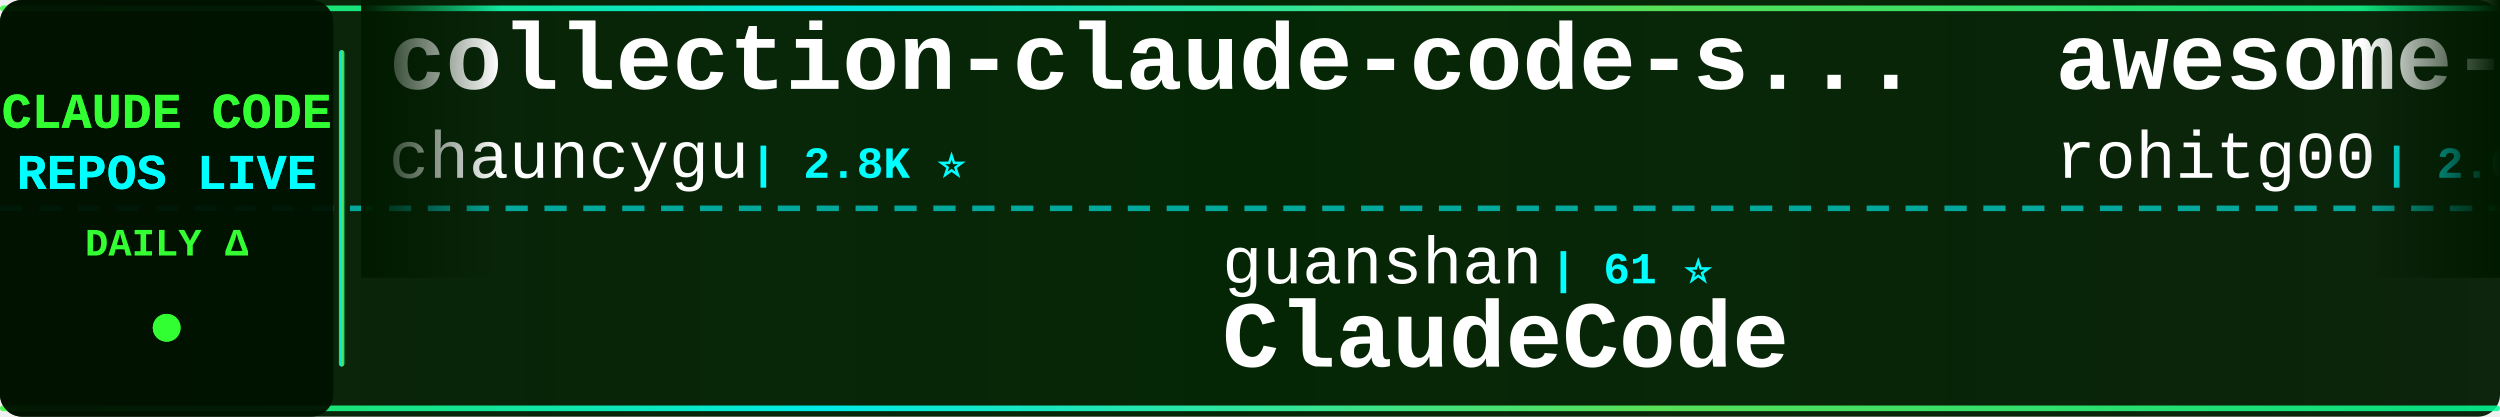
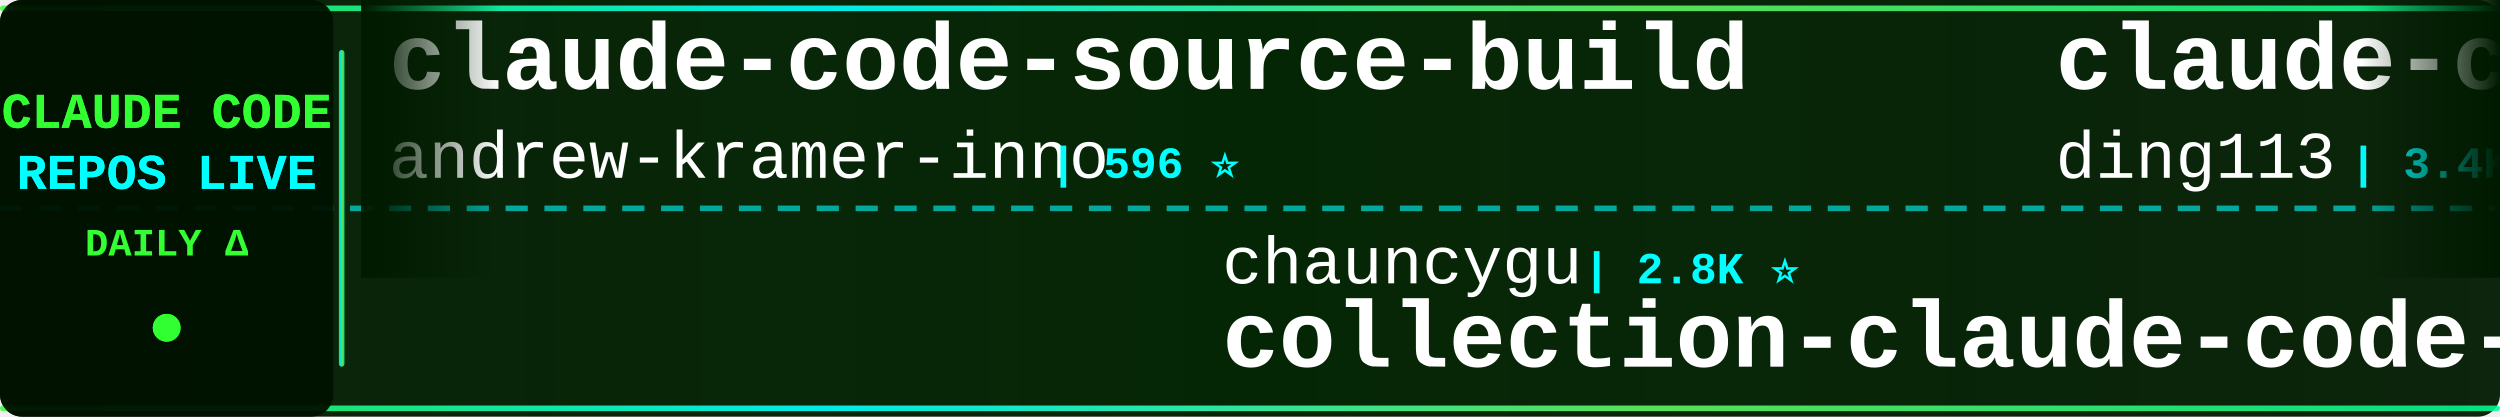
<svg xmlns="http://www.w3.org/2000/svg" width="900" height="150">
  <defs>
    <linearGradient id="tickerBg" x1="0%" y1="0%" x2="100%" y2="0%">
      <stop offset="0%" style="stop-color:#001a00;stop-opacity:0.95" />
      <stop offset="50%" style="stop-color:#002200;stop-opacity:0.98" />
      <stop offset="100%" style="stop-color:#001a00;stop-opacity:0.95" />
    </linearGradient>
    <linearGradient id="borderGrad" x1="0%" y1="0%" x2="100%" y2="0%">
      <stop offset="0%" style="stop-color:#33ff33;stop-opacity:0.85">
        <animate attributeName="stop-opacity" values="0.85;1;0.85" dur="2s" repeatCount="indefinite" />
      </stop>
      <stop offset="33%" style="stop-color:#00ffff;stop-opacity:0.9">
        <animate attributeName="stop-opacity" values="0.9;1;0.9" dur="2.2s" repeatCount="indefinite" />
      </stop>
      <stop offset="66%" style="stop-color:#66ff66;stop-opacity:0.85">
        <animate attributeName="stop-opacity" values="0.85;1;0.85" dur="1.8s" repeatCount="indefinite" />
      </stop>
      <stop offset="100%" style="stop-color:#00ff99;stop-opacity:0.85">
        <animate attributeName="stop-opacity" values="0.85;1;0.85" dur="2s" repeatCount="indefinite" />
      </stop>
    </linearGradient>
    <filter id="textGlow">
      <feGaussianBlur stdDeviation="0.1" result="coloredBlur" />
      <feMerge>
        <feMergeNode in="coloredBlur" />
        <feMergeNode in="SourceGraphic" />
      </feMerge>
    </filter>
    <filter id="metricGlow">
      <feGaussianBlur stdDeviation="0.2" result="coloredBlur" />
      <feMerge>
        <feMergeNode in="coloredBlur" />
        <feMergeNode in="SourceGraphic" />
      </feMerge>
    </filter>
    <linearGradient id="leftFade" x1="0%" y1="0%" x2="100%" y2="0%">
      <stop offset="0%" style="stop-color:#001a00;stop-opacity:1" />
      <stop offset="100%" style="stop-color:#001a00;stop-opacity:0" />
    </linearGradient>
    <linearGradient id="rightFade" x1="0%" y1="0%" x2="100%" y2="0%">
      <stop offset="0%" style="stop-color:#001a00;stop-opacity:0" />
      <stop offset="100%" style="stop-color:#001a00;stop-opacity:1" />
    </linearGradient>
  </defs>
  <rect width="900" height="150" fill="url(#tickerBg)" rx="8" />
  <rect x="0" y="2" width="900" height="2" fill="url(#borderGrad)" rx="1" />
  <rect x="0" y="146" width="900" height="2" fill="url(#borderGrad)" rx="1" />
  <line x1="0" y1="75" x2="900" y2="75" stroke="#00ffff" stroke-width="2" stroke-dasharray="8 6" opacity="0.6" />
  <rect x="0" y="0" width="120" height="150" fill="#001100" opacity="0.95" rx="8" />
  <text x="60" y="46" font-family="'Courier New', monospace" font-size="18" font-weight="bold" fill="#33ff33" text-anchor="middle" filter="url(#textGlow)">
    CLAUDE CODE
  </text>
  <text x="60" y="68" font-family="'Courier New', monospace" font-size="18" font-weight="bold" fill="#00ffff" text-anchor="middle" filter="url(#textGlow)">
    REPOS LIVE
  </text>
  <text x="60" y="92" font-family="'Courier New', monospace" font-size="14" font-weight="bold" fill="#33ff33" text-anchor="middle">
    DAILY Δ
  </text>
  <circle cx="60" cy="118" r="5" fill="#33ff33" filter="url(#metricGlow)">
    <animate attributeName="r" values="4;6;4" dur="1.5s" repeatCount="indefinite" />
    <animate attributeName="opacity" values="0.6;1;0.6" dur="1.5s" repeatCount="indefinite" />
  </circle>
  <rect x="122" y="18" width="2" height="114" fill="url(#borderGrad)" rx="1" />
  <clipPath id="tickerClip">
    <rect x="130" y="0" width="770" height="150" />
  </clipPath>
  <g clip-path="url(#tickerClip)">
    <g id="tickerItems">
      <animateTransform attributeName="transform" attributeType="XML" type="translate" from="0 0" to="-3000 0" dur="54s" repeatCount="indefinite" />
      <g transform="translate(0, 0)">
-         <text x="140" y="32" font-family="'Courier New', monospace" font-size="34" font-weight="bold" fill="#ffffff">collection-claude-code-s...</text>
-         <text x="140" y="64" font-family="'Courier New', monospace" font-size="24" font-weight="normal" fill="#ffffff" opacity="1.0">chauncygu</text>
-         <text x="270" y="64" font-family="'Courier New', monospace" font-size="16" font-weight="bold" fill="#00ffff"> | 2.8K ⭐</text>
+         <text x="140" y="32" font-family="'Courier New', monospace" font-size="34" font-weight="bold" fill="#ffffff">claude-code-source-build</text>
+         <text x="140" y="64" font-family="'Courier New', monospace" font-size="24" font-weight="normal" fill="#ffffff" opacity="1.0">andrew-kramer-inno</text>
+         <text x="378" y="64" font-family="'Courier New', monospace" font-size="16" font-weight="bold" fill="#00ffff"> | 596 ⭐</text>
      </g>
      <g transform="translate(300, 0)">
-         <text x="140" y="102" font-family="'Courier New', monospace" font-size="24" font-weight="normal" fill="#ffffff" opacity="1.0">guanshan</text>
-         <text x="258" y="102" font-family="'Courier New', monospace" font-size="16" font-weight="bold" fill="#00ffff"> | 61 ⭐</text>
-         <text x="140" y="132" font-family="'Courier New', monospace" font-size="34" font-weight="bold" fill="#ffffff">ClaudeCode</text>
+         <text x="140" y="102" font-family="'Courier New', monospace" font-size="24" font-weight="normal" fill="#ffffff" opacity="1.0">chauncygu</text>
+         <text x="270" y="102" font-family="'Courier New', monospace" font-size="16" font-weight="bold" fill="#00ffff"> | 2.8K ⭐</text>
+         <text x="140" y="132" font-family="'Courier New', monospace" font-size="34" font-weight="bold" fill="#ffffff">collection-claude-code-s...</text>
      </g>
      <g transform="translate(600, 0)">
-         <text x="140" y="32" font-family="'Courier New', monospace" font-size="34" font-weight="bold" fill="#ffffff">awesome-claude-code-tool...</text>
-         <text x="140" y="64" font-family="'Courier New', monospace" font-size="24" font-weight="normal" fill="#ffffff" opacity="1.0">rohitg00</text>
-         <text x="258" y="64" font-family="'Courier New', monospace" font-size="16" font-weight="bold" fill="#00ffff"> | 2.6K ⭐</text>
+         <text x="140" y="32" font-family="'Courier New', monospace" font-size="34" font-weight="bold" fill="#ffffff">claude-code-hub</text>
+         <text x="140" y="64" font-family="'Courier New', monospace" font-size="24" font-weight="normal" fill="#ffffff" opacity="1.0">ding113</text>
+         <text x="246" y="64" font-family="'Courier New', monospace" font-size="16" font-weight="bold" fill="#00ffff"> | 3.4K ⭐ -1</text>
      </g>
      <g transform="translate(900, 0)">
-         <text x="140" y="102" font-family="'Courier New', monospace" font-size="24" font-weight="normal" fill="#ffffff" opacity="1.0">Cranot</text>
-         <text x="234" y="102" font-family="'Courier New', monospace" font-size="16" font-weight="bold" fill="#00ffff"> | 2.9K ⭐</text>
-         <text x="140" y="132" font-family="'Courier New', monospace" font-size="34" font-weight="bold" fill="#ffffff">claude-code-guide</text>
+         <text x="140" y="102" font-family="'Courier New', monospace" font-size="24" font-weight="normal" fill="#ffffff" opacity="1.0">lintsinghua</text>
+         <text x="294" y="102" font-family="'Courier New', monospace" font-size="16" font-weight="bold" fill="#00ffff"> | 4.2K ⭐ +2</text>
+         <text x="140" y="132" font-family="'Courier New', monospace" font-size="34" font-weight="bold" fill="#ffffff">claude-code-book</text>
      </g>
      <g transform="translate(1200, 0)">
-         <text x="140" y="32" font-family="'Courier New', monospace" font-size="34" font-weight="bold" fill="#ffffff">claude-code-book</text>
-         <text x="140" y="64" font-family="'Courier New', monospace" font-size="24" font-weight="normal" fill="#ffffff" opacity="1.0">lintsinghua</text>
-         <text x="294" y="64" font-family="'Courier New', monospace" font-size="16" font-weight="bold" fill="#00ffff"> | 4.2K ⭐ +5</text>
+         <text x="140" y="32" font-family="'Courier New', monospace" font-size="34" font-weight="bold" fill="#ffffff">claude-code-reverse</text>
+         <text x="140" y="64" font-family="'Courier New', monospace" font-size="24" font-weight="normal" fill="#ffffff" opacity="1.0">Yuyz0112</text>
+         <text x="258" y="64" font-family="'Courier New', monospace" font-size="16" font-weight="bold" fill="#00ffff"> | 2.4K ⭐ +1</text>
      </g>
      <g transform="translate(1500, 0)">
-         <text x="140" y="102" font-family="'Courier New', monospace" font-size="24" font-weight="normal" fill="#ffffff" opacity="1.0">ccplugins</text>
-         <text x="270" y="102" font-family="'Courier New', monospace" font-size="16" font-weight="bold" fill="#00ffff"> | 938 ⭐ +1</text>
-         <text x="140" y="132" font-family="'Courier New', monospace" font-size="34" font-weight="bold" fill="#ffffff">awesome-claude-code-plug...</text>
+         <text x="140" y="102" font-family="'Courier New', monospace" font-size="24" font-weight="normal" fill="#ffffff" opacity="1.0">AprilNEA</text>
+         <text x="258" y="102" font-family="'Courier New', monospace" font-size="16" font-weight="bold" fill="#00ffff"> | 391 ⭐</text>
+         <text x="140" y="132" font-family="'Courier New', monospace" font-size="34" font-weight="bold" fill="#ffffff">claude-code-source</text>
      </g>
      <g transform="translate(1800, 0)">
-         <text x="140" y="32" font-family="'Courier New', monospace" font-size="34" font-weight="bold" fill="#ffffff">claude-code-source-code</text>
-         <text x="140" y="64" font-family="'Courier New', monospace" font-size="24" font-weight="normal" fill="#ffffff" opacity="1.0">777genius</text>
-         <text x="270" y="64" font-family="'Courier New', monospace" font-size="16" font-weight="bold" fill="#00ffff"> | 931 ⭐</text>
+         <text x="140" y="32" font-family="'Courier New', monospace" font-size="34" font-weight="bold" fill="#ffffff">Claude-code</text>
+         <text x="140" y="64" font-family="'Courier New', monospace" font-size="24" font-weight="normal" fill="#ffffff" opacity="1.0">zstmfhy</text>
+         <text x="246" y="64" font-family="'Courier New', monospace" font-size="16" font-weight="bold" fill="#00ffff"> | 189 ⭐</text>
      </g>
      <g transform="translate(2100, 0)">
-         <text x="140" y="102" font-family="'Courier New', monospace" font-size="24" font-weight="normal" fill="#ffffff" opacity="1.0">AICoderTudou</text>
-         <text x="306" y="102" font-family="'Courier New', monospace" font-size="16" font-weight="bold" fill="#00ffff"> | 494 ⭐</text>
-         <text x="140" y="132" font-family="'Courier New', monospace" font-size="34" font-weight="bold" fill="#ffffff">claude-code-tudou</text>
+         <text x="140" y="102" font-family="'Courier New', monospace" font-size="24" font-weight="normal" fill="#ffffff" opacity="1.0">LING71671</text>
+         <text x="270" y="102" font-family="'Courier New', monospace" font-size="16" font-weight="bold" fill="#00ffff"> | 949 ⭐</text>
+         <text x="140" y="132" font-family="'Courier New', monospace" font-size="34" font-weight="bold" fill="#ffffff">Open-ClaudeCode</text>
      </g>
      <g transform="translate(2400, 0)">
-         <text x="140" y="32" font-family="'Courier New', monospace" font-size="34" font-weight="bold" fill="#ffffff">ClaudeCodeAgents</text>
-         <text x="140" y="64" font-family="'Courier New', monospace" font-size="24" font-weight="normal" fill="#ffffff" opacity="1.0">darcyegb</text>
-         <text x="258" y="64" font-family="'Courier New', monospace" font-size="16" font-weight="bold" fill="#00ffff"> | 762 ⭐</text>
+         <text x="140" y="32" font-family="'Courier New', monospace" font-size="34" font-weight="bold" fill="#ffffff">how-claude-code-works</text>
+         <text x="140" y="64" font-family="'Courier New', monospace" font-size="24" font-weight="normal" fill="#ffffff" opacity="1.0">Windy3f3f3f3f</text>
+         <text x="318" y="64" font-family="'Courier New', monospace" font-size="16" font-weight="bold" fill="#00ffff"> | 3.6K ⭐ +1</text>
      </g>
      <g transform="translate(2700, 0)">
-         <text x="140" y="102" font-family="'Courier New', monospace" font-size="24" font-weight="normal" fill="#ffffff" opacity="1.0">Windy3f3f3f3f</text>
-         <text x="318" y="102" font-family="'Courier New', monospace" font-size="16" font-weight="bold" fill="#00ffff"> | 3.6K ⭐</text>
-         <text x="140" y="132" font-family="'Courier New', monospace" font-size="34" font-weight="bold" fill="#ffffff">how-claude-code-works</text>
+         <text x="140" y="102" font-family="'Courier New', monospace" font-size="24" font-weight="normal" fill="#ffffff" opacity="1.0">pedrohcgs</text>
+         <text x="270" y="102" font-family="'Courier New', monospace" font-size="16" font-weight="bold" fill="#00ffff"> | 1.6K ⭐ +1</text>
+         <text x="140" y="132" font-family="'Courier New', monospace" font-size="34" font-weight="bold" fill="#ffffff">claude-code-my-workflow</text>
      </g>
      <g transform="translate(3000, 0)">
-         <text x="140" y="32" font-family="'Courier New', monospace" font-size="34" font-weight="bold" fill="#ffffff">collection-claude-code-s...</text>
-         <text x="140" y="64" font-family="'Courier New', monospace" font-size="24" font-weight="normal" fill="#ffffff" opacity="1.0">chauncygu</text>
-         <text x="270" y="64" font-family="'Courier New', monospace" font-size="16" font-weight="bold" fill="#00ffff"> | 2.8K ⭐</text>
+         <text x="140" y="32" font-family="'Courier New', monospace" font-size="34" font-weight="bold" fill="#ffffff">claude-code-source-build</text>
+         <text x="140" y="64" font-family="'Courier New', monospace" font-size="24" font-weight="normal" fill="#ffffff" opacity="1.0">andrew-kramer-inno</text>
+         <text x="378" y="64" font-family="'Courier New', monospace" font-size="16" font-weight="bold" fill="#00ffff"> | 596 ⭐</text>
      </g>
      <g transform="translate(3300, 0)">
-         <text x="140" y="102" font-family="'Courier New', monospace" font-size="24" font-weight="normal" fill="#ffffff" opacity="1.0">guanshan</text>
-         <text x="258" y="102" font-family="'Courier New', monospace" font-size="16" font-weight="bold" fill="#00ffff"> | 61 ⭐</text>
-         <text x="140" y="132" font-family="'Courier New', monospace" font-size="34" font-weight="bold" fill="#ffffff">ClaudeCode</text>
+         <text x="140" y="102" font-family="'Courier New', monospace" font-size="24" font-weight="normal" fill="#ffffff" opacity="1.0">chauncygu</text>
+         <text x="270" y="102" font-family="'Courier New', monospace" font-size="16" font-weight="bold" fill="#00ffff"> | 2.8K ⭐</text>
+         <text x="140" y="132" font-family="'Courier New', monospace" font-size="34" font-weight="bold" fill="#ffffff">collection-claude-code-s...</text>
      </g>
      <g transform="translate(3600, 0)">
-         <text x="140" y="32" font-family="'Courier New', monospace" font-size="34" font-weight="bold" fill="#ffffff">awesome-claude-code-tool...</text>
-         <text x="140" y="64" font-family="'Courier New', monospace" font-size="24" font-weight="normal" fill="#ffffff" opacity="1.0">rohitg00</text>
-         <text x="258" y="64" font-family="'Courier New', monospace" font-size="16" font-weight="bold" fill="#00ffff"> | 2.6K ⭐</text>
+         <text x="140" y="32" font-family="'Courier New', monospace" font-size="34" font-weight="bold" fill="#ffffff">claude-code-hub</text>
+         <text x="140" y="64" font-family="'Courier New', monospace" font-size="24" font-weight="normal" fill="#ffffff" opacity="1.0">ding113</text>
+         <text x="246" y="64" font-family="'Courier New', monospace" font-size="16" font-weight="bold" fill="#00ffff"> | 3.4K ⭐ -1</text>
      </g>
      <g transform="translate(3900, 0)">
-         <text x="140" y="102" font-family="'Courier New', monospace" font-size="24" font-weight="normal" fill="#ffffff" opacity="1.0">Cranot</text>
-         <text x="234" y="102" font-family="'Courier New', monospace" font-size="16" font-weight="bold" fill="#00ffff"> | 2.9K ⭐</text>
-         <text x="140" y="132" font-family="'Courier New', monospace" font-size="34" font-weight="bold" fill="#ffffff">claude-code-guide</text>
+         <text x="140" y="102" font-family="'Courier New', monospace" font-size="24" font-weight="normal" fill="#ffffff" opacity="1.0">lintsinghua</text>
+         <text x="294" y="102" font-family="'Courier New', monospace" font-size="16" font-weight="bold" fill="#00ffff"> | 4.2K ⭐ +2</text>
+         <text x="140" y="132" font-family="'Courier New', monospace" font-size="34" font-weight="bold" fill="#ffffff">claude-code-book</text>
      </g>
    </g>
  </g>
  <rect x="130" y="0" width="50" height="100" fill="url(#leftFade)" />
  <rect x="850" y="0" width="50" height="100" fill="url(#rightFade)" />
</svg>
